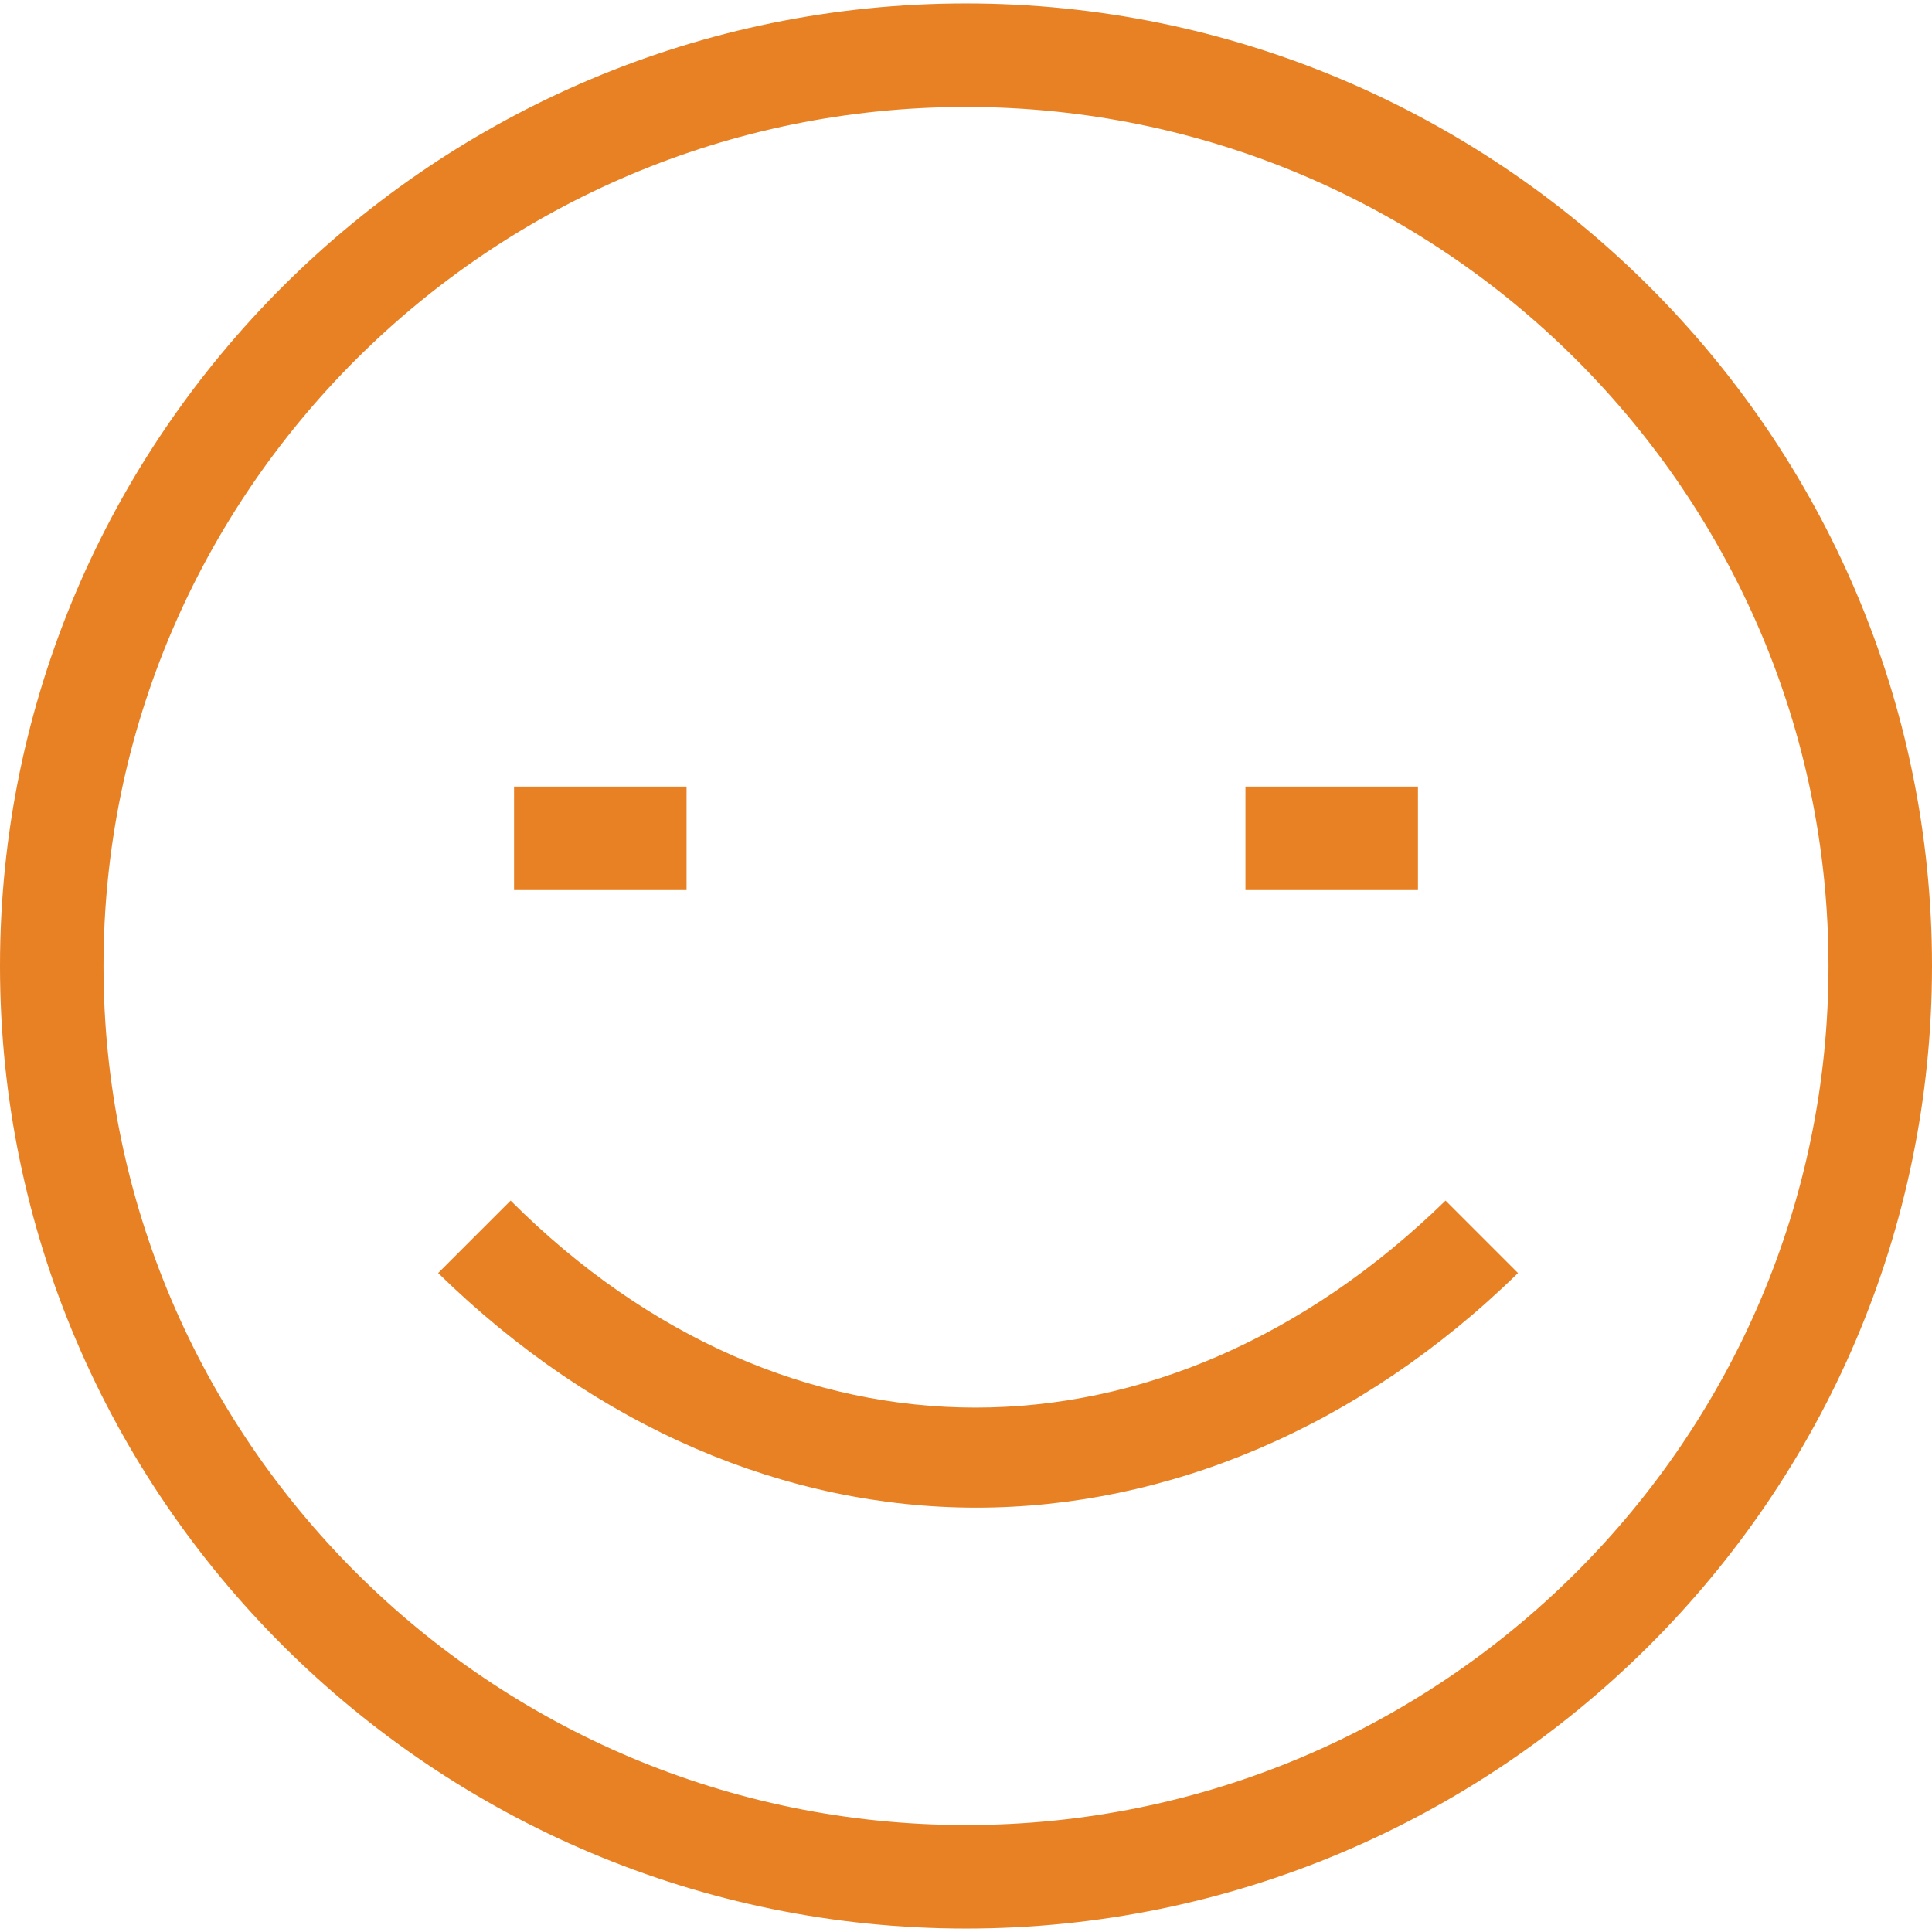
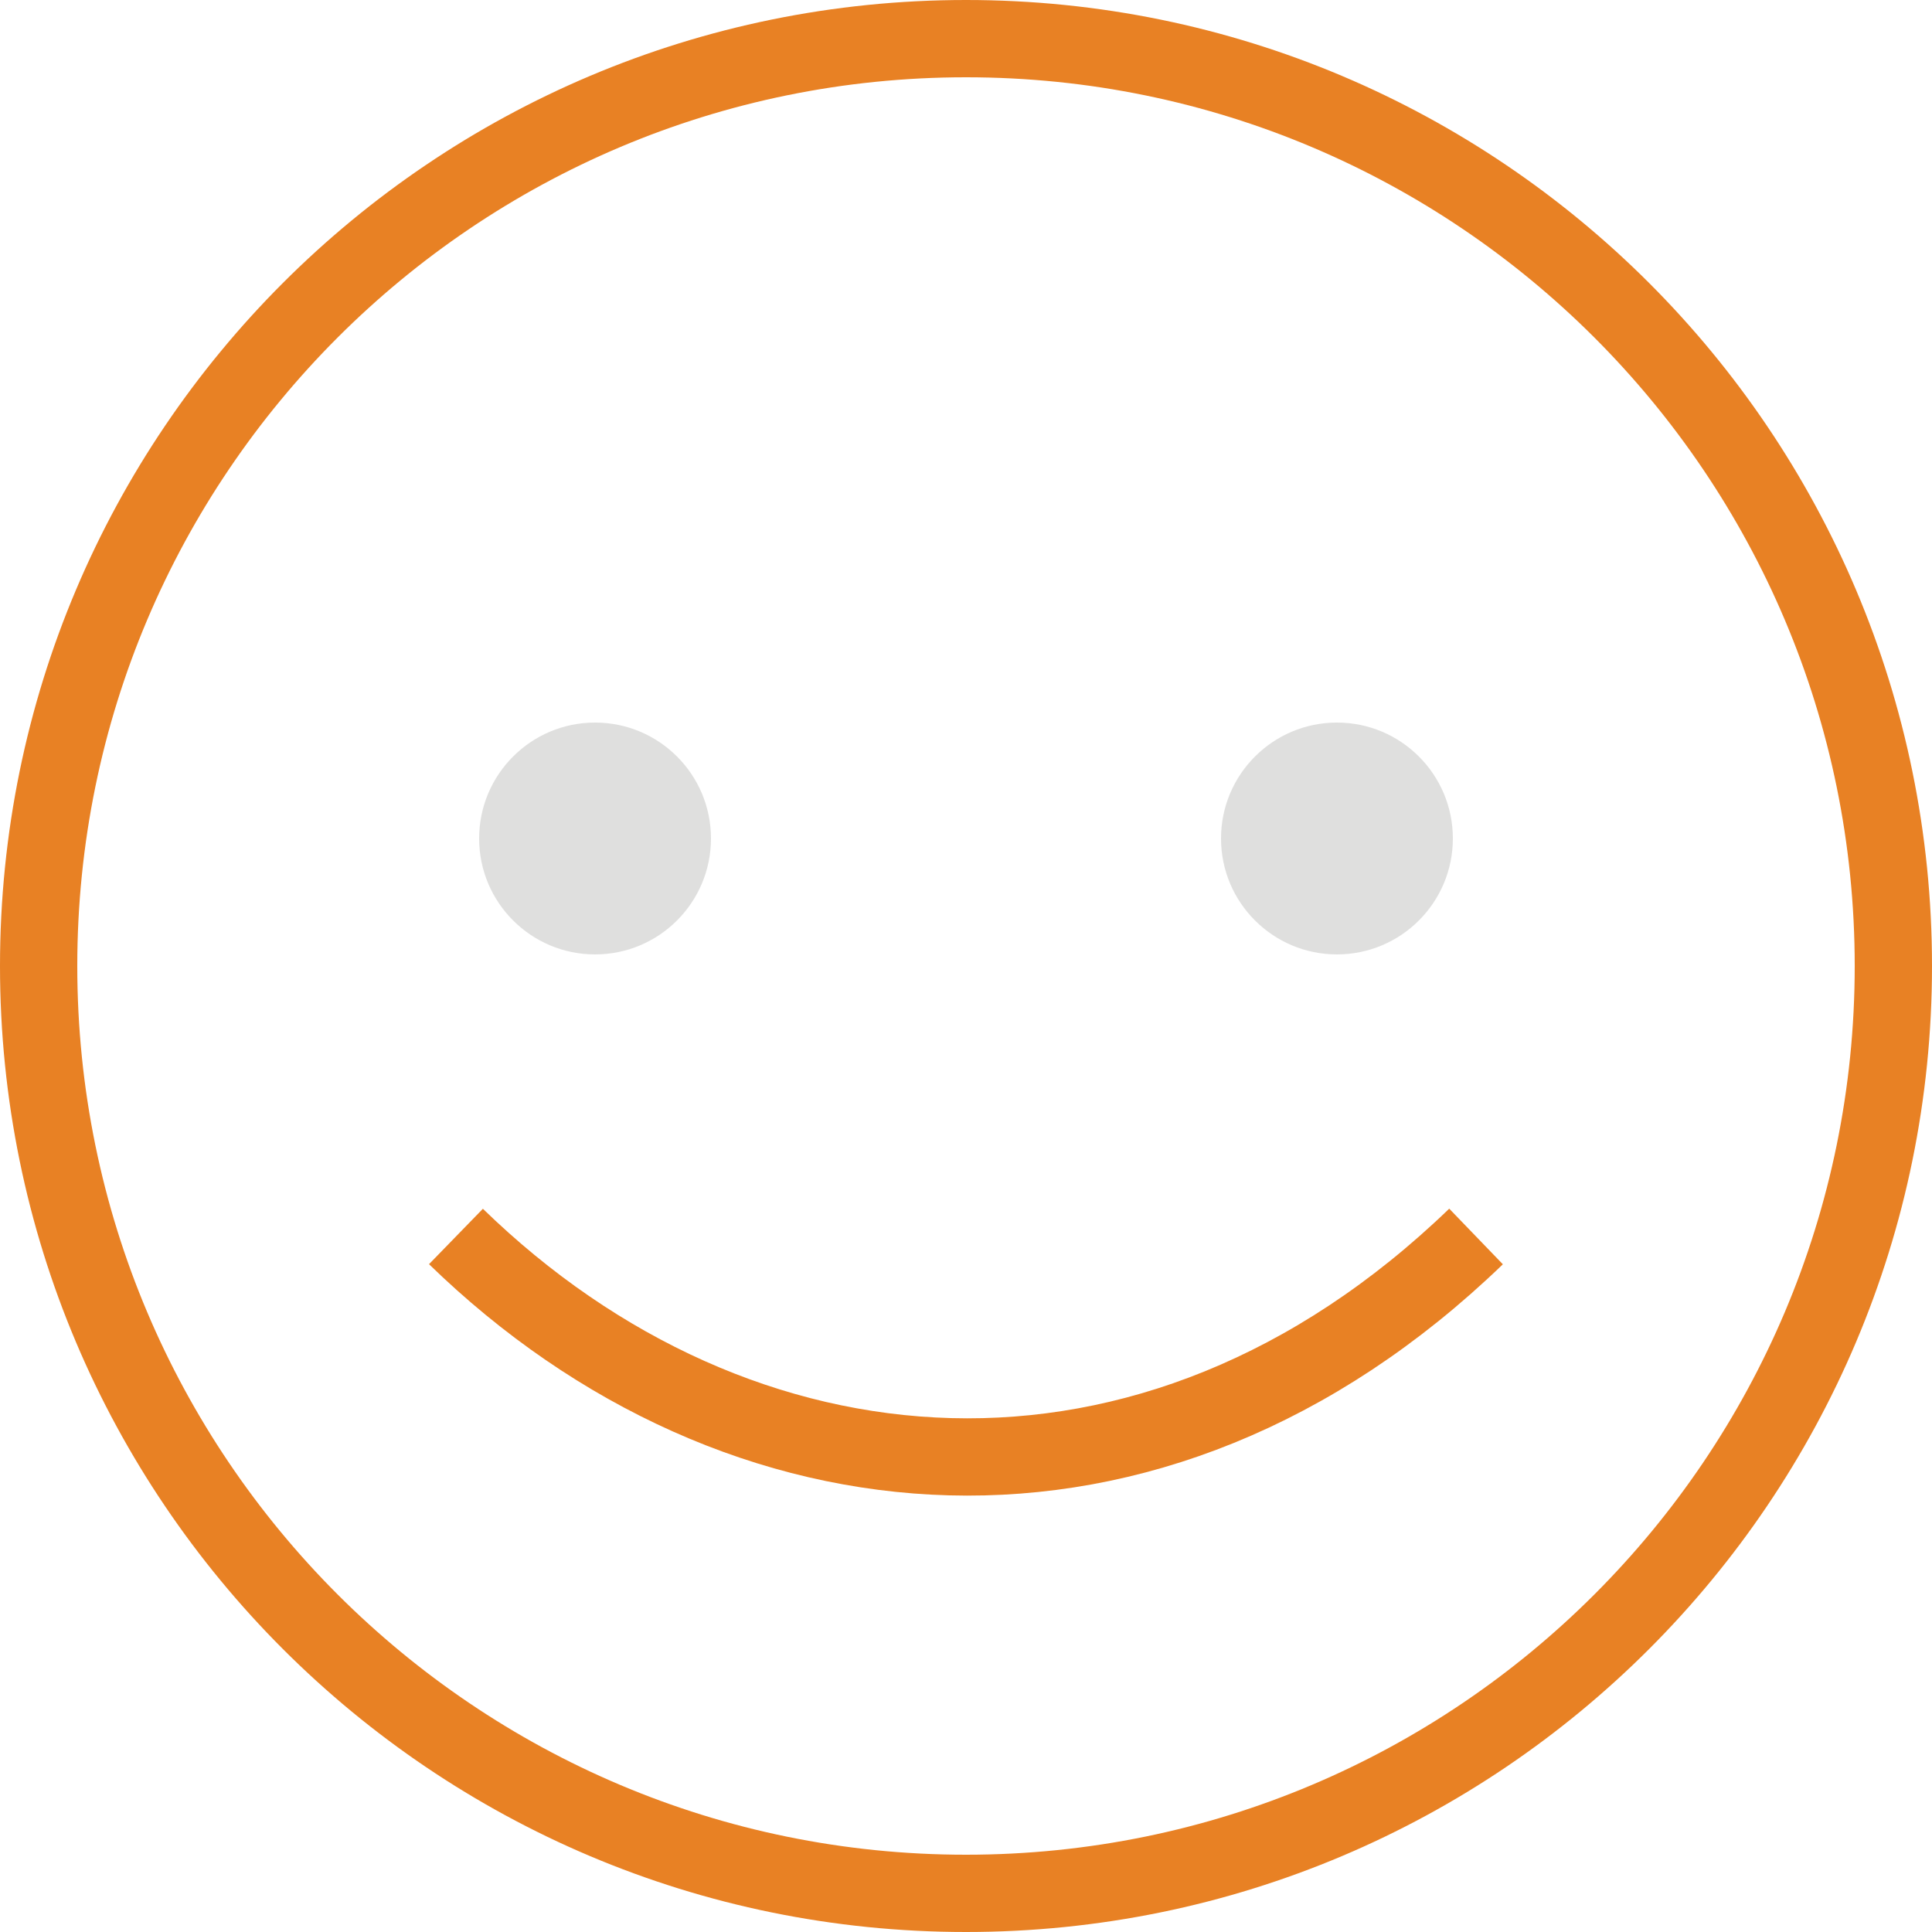
- <svg xmlns="http://www.w3.org/2000/svg" version="1.1" id="Layer_1" x="0px" y="0px" viewBox="0 0 56 56" style="enable-background:new 0 0 56 56;" xml:space="preserve">
+ <svg xmlns="http://www.w3.org/2000/svg" version="1.1" id="Layer_1" x="0px" y="0px" viewBox="0 0 50 50" style="enable-background:new 0 0 50 50;" xml:space="preserve">
  <style type="text/css">
- 	.st0{fill:#E88124;}
+ 	.st0{fill:none;stroke:#E88124;stroke-width:2;stroke-miterlimit:10;}
+ 	.st1{fill:#DFDFDE;}
</style>
  <g>
-     <path class="st0" d="M28,0.1C12.6,0.1,0,12.6,0,28s12.6,27.9,28,27.9S56,43.4,56,28S43.4,0.1,28,0.1z M28,52.9   C14.2,52.9,3,41.7,3,28S14.2,3.1,28,3.1S53,14.3,53,28S41.8,52.9,28,52.9z" />
-     <path class="st0" d="M14.8,34.8l-2.1,2.1c4.6,4.5,10.1,6.8,15.6,6.8c5.5,0,11.1-2.3,15.7-6.8l-2.1-2.1   C33.7,42.8,22.8,42.8,14.8,34.8z" />
-     <rect x="36.1" y="22.8" class="st0" width="5" height="3" />
-     <rect x="14.9" y="22.8" class="st0" width="5" height="3" />
+     <circle id="XMLID_142_" class="st0" cx="25" cy="25" r="24" />
+     <path id="XMLID_122_" class="st0" d="M38.2,32c-8.4,8.1-19.1,7.1-26.4,0" />
+     <ellipse id="XMLID_121_" class="st1" cx="15.4" cy="21.7" rx="3" ry="3" />
+     <ellipse id="XMLID_102_" class="st1" cx="34.6" cy="21.7" rx="3" ry="3" />
  </g>
</svg>
